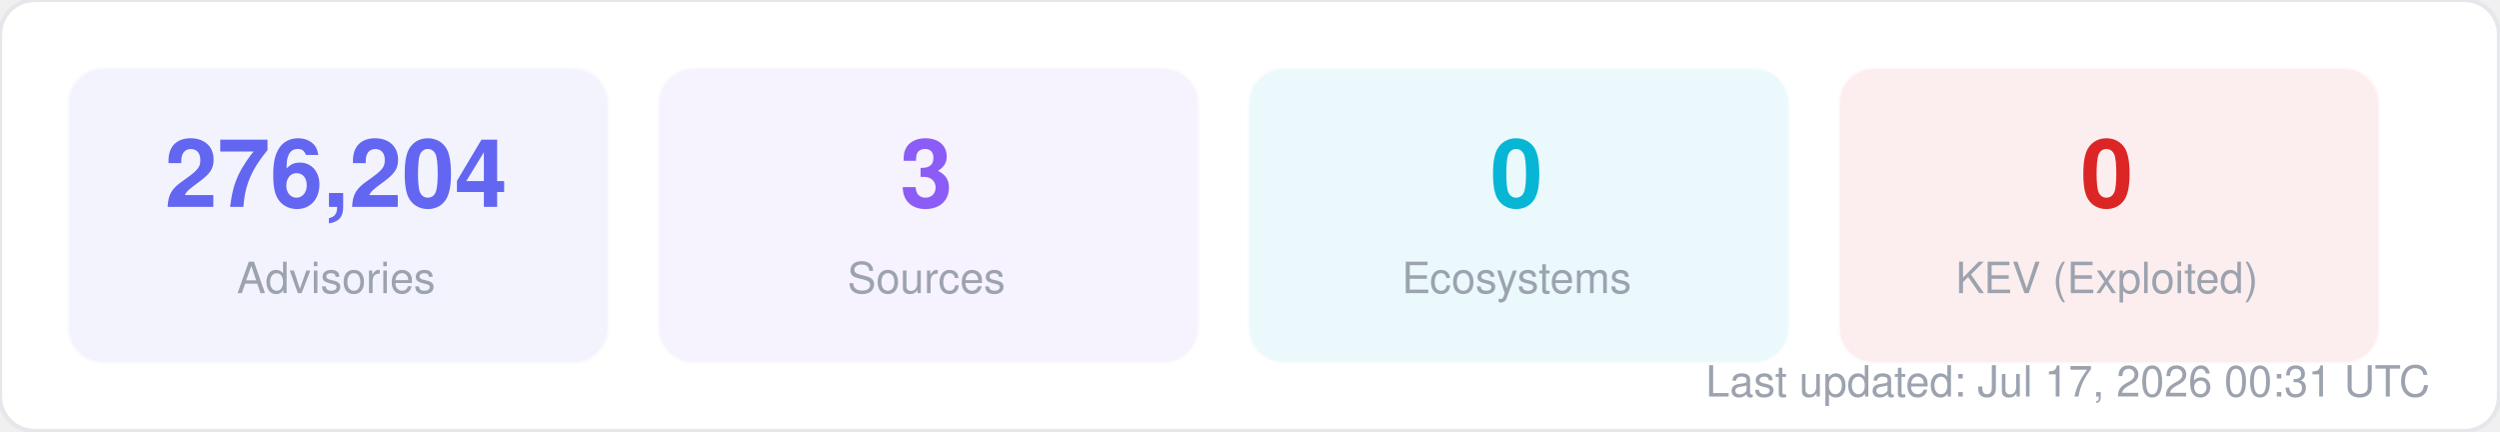
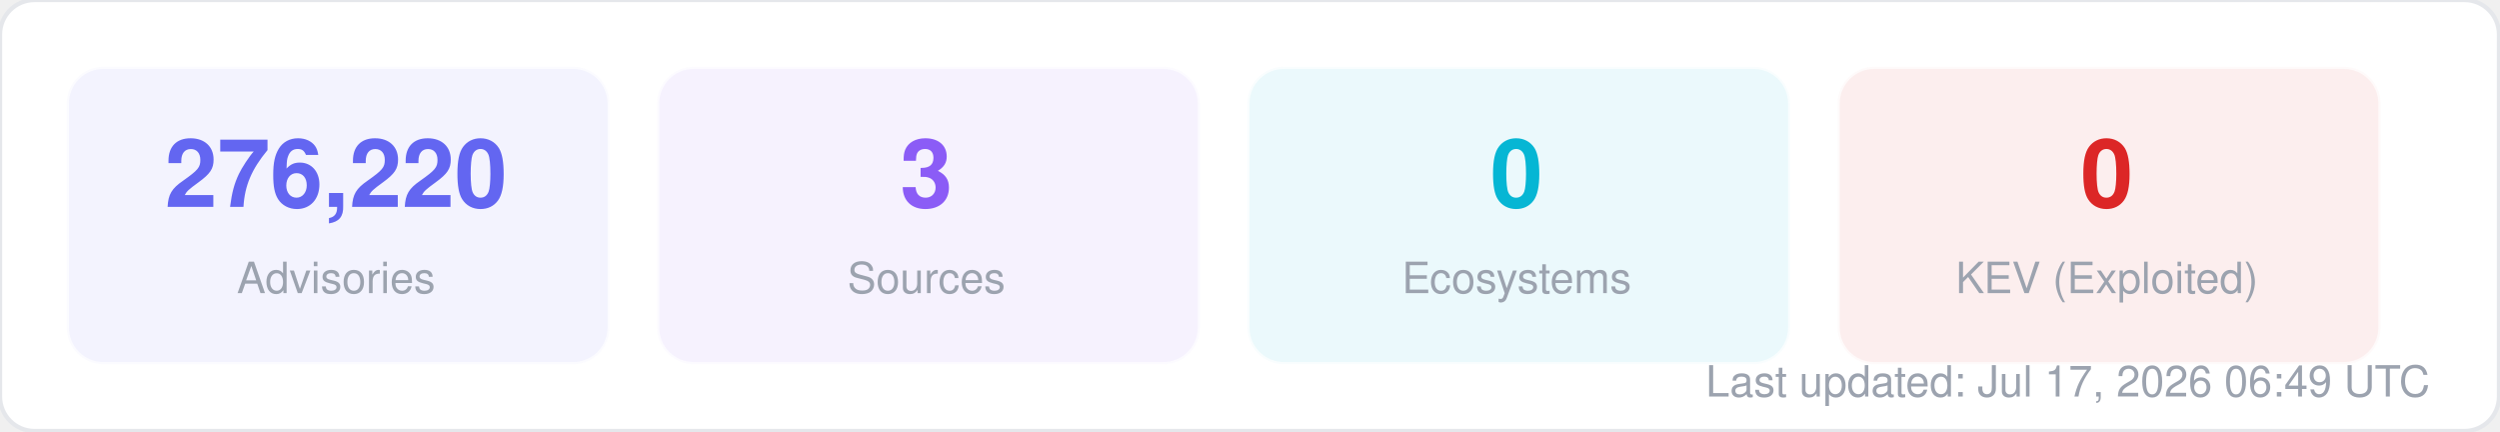
<svg xmlns="http://www.w3.org/2000/svg" width="580" height="100" viewBox="0 0 580 100" fill="none">
  <style>
  text { font-family: -apple-system, BlinkMacSystemFont, "Segoe UI", Helvetica, Arial, sans-serif; }
  .title { font-size: 14px; font-weight: 700; fill: #1f2937; }
  .label { font-size: 11px; fill: #6b7280; }
  .value { font-size: 11px; font-weight: 600; fill: #374151; }
  .big-number { font-size: 28px; font-weight: 800; fill: #111827; }
  .sub { font-size: 10px; fill: #9ca3af; }
</style>
  <rect width="580" height="100" rx="8" fill="#ffffff" stroke="#e5e7eb" stroke-width="1" />
  <rect x="16" y="16" width="125" height="68" rx="8" fill="#6366f1" opacity="0.08" stroke="#6366f1" stroke-width="1" stroke-opacity="0.3" />
-   <text x="78" y="48" text-anchor="middle" class="big-number" style="font-size:22px; fill:#6366f1">276,204</text>
+   <text x="78" y="48" text-anchor="middle" class="big-number" style="font-size:22px; fill:#6366f1">276,220</text>
  <text x="78" y="68" text-anchor="middle" class="sub">Advisories</text>
  <rect x="153" y="16" width="125" height="68" rx="8" fill="#8b5cf6" opacity="0.08" stroke="#8b5cf6" stroke-width="1" stroke-opacity="0.3" />
  <text x="215" y="48" text-anchor="middle" class="big-number" style="font-size:22px; fill:#8b5cf6">3</text>
  <text x="215" y="68" text-anchor="middle" class="sub">Sources</text>
  <rect x="290" y="16" width="125" height="68" rx="8" fill="#06b6d4" opacity="0.08" stroke="#06b6d4" stroke-width="1" stroke-opacity="0.3" />
  <text x="352" y="48" text-anchor="middle" class="big-number" style="font-size:22px; fill:#06b6d4">0</text>
  <text x="352" y="68" text-anchor="middle" class="sub">Ecosystems</text>
  <rect x="427" y="16" width="125" height="68" rx="8" fill="#dc2626" opacity="0.08" stroke="#dc2626" stroke-width="1" stroke-opacity="0.3" />
  <text x="489" y="48" text-anchor="middle" class="big-number" style="font-size:22px; fill:#dc2626">0</text>
  <text x="489" y="68" text-anchor="middle" class="sub">KEV (Exploited)</text>
-   <text x="564" y="92" text-anchor="end" class="sub">Last updated: Jul 17, 2026 00:31 UTC</text>
+   <text x="564" y="92" text-anchor="end" class="sub">Last updated: Jul 17, 2026 06:49 UTC</text>
</svg>
